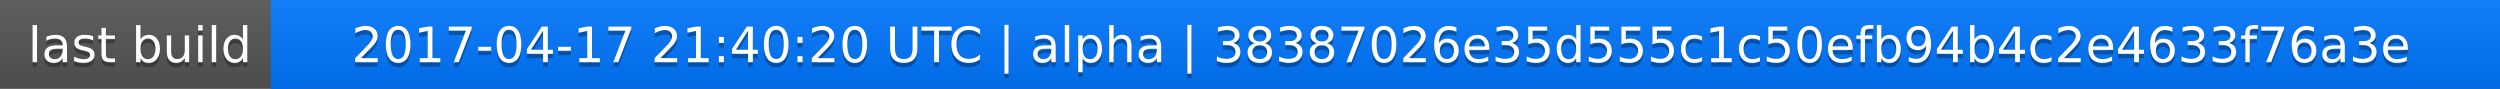
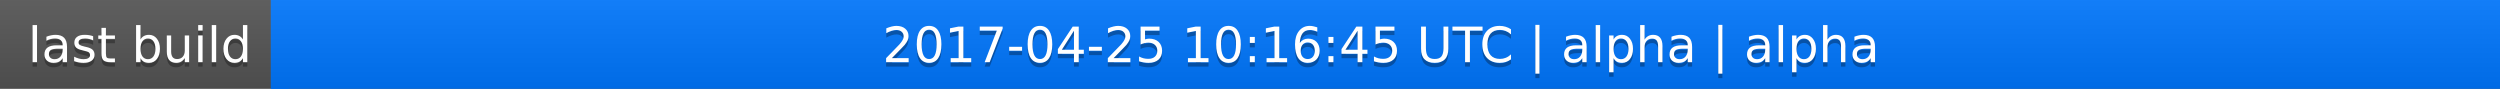
<svg xmlns="http://www.w3.org/2000/svg" width="563" height="20">
  <linearGradient id="a" x2="0" y2="100%">
    <stop offset="0" stop-color="#bbb" stop-opacity=".1" />
    <stop offset="1" stop-opacity=".1" />
  </linearGradient>
  <rect rx="0" width="563" height="20" fill="#555" />
  <rect rx="0" x="61" width="502" height="20" fill="#07f" />
  <path fill="#07f" d="M61 0h4v20h-4z" />
  <rect rx="0" width="563" height="20" fill="url(#a)" />
  <g fill="#fff" text-anchor="middle" font-family="DejaVu Sans,Verdana,Geneva,sans-serif" font-size="11">
    <text x="31.5" y="15" fill="#010101" fill-opacity=".3">last build</text>
    <text x="31.5" y="14">last build</text>
-     <text x="311" y="15" fill="#010101" fill-opacity=".3">2017-04-17 21:40:20 UTC | alpha | 38387026e35d555c1c50efb94b4c2e4633f76a3e</text>
-     <text x="311" y="14">2017-04-17 21:40:20 UTC | alpha | 38387026e35d555c1c50efb94b4c2e4633f76a3e</text>
+     <text x="311" y="15" fill="#010101" fill-opacity=".3">2017-04-25 10:16:45 UTC | alpha | alpha</text>
+     <text x="311" y="14">2017-04-25 10:16:45 UTC | alpha | alpha</text>
  </g>
</svg>
